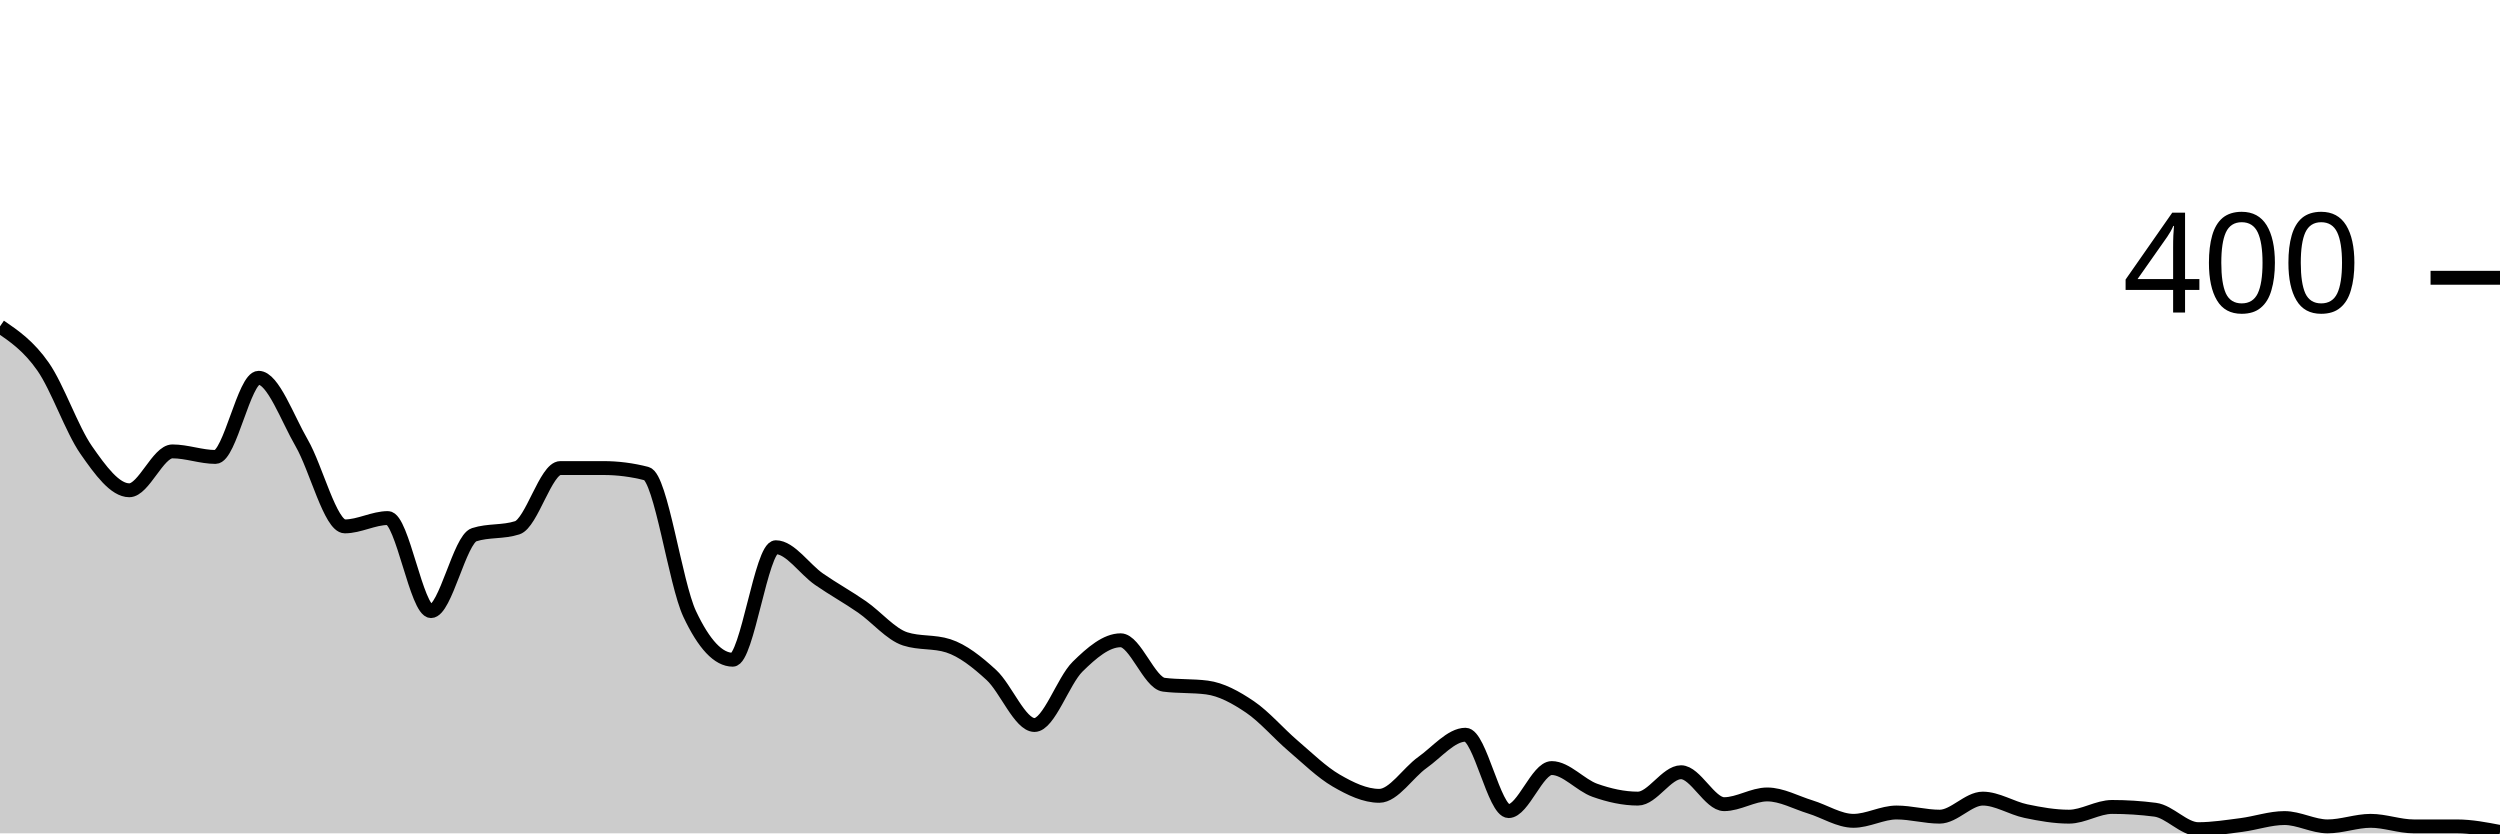
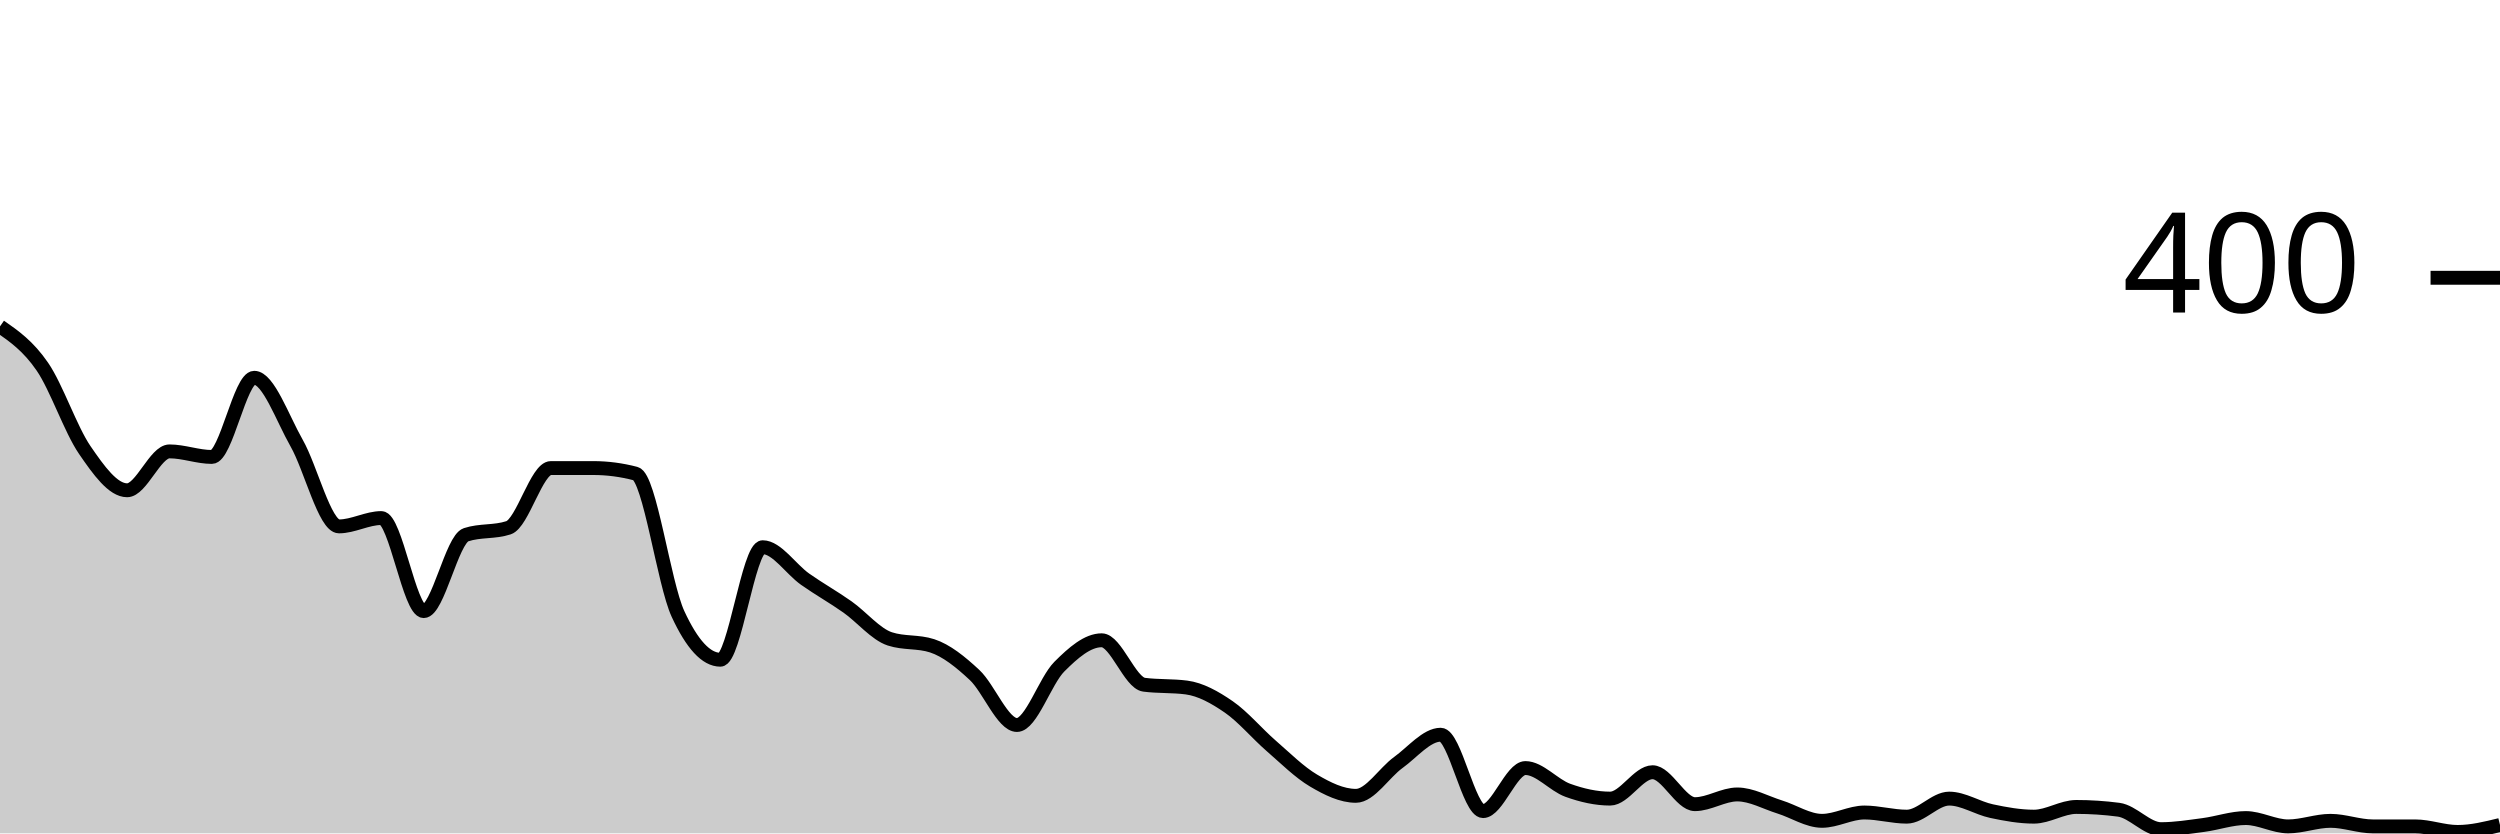
<svg xmlns="http://www.w3.org/2000/svg" viewBox="0 0 180 60">
  <g transform="translate(0,20)">
-     <path class="area" fill="rgba(0, 0, 0, 0.2)" d="M0,3.5C1.034,4.208,2.069,4.917,3.103,6.4C4.138,7.883,5.172,10.917,6.207,12.4C7.241,13.883,8.276,15.3,9.31,15.3C10.345,15.3,11.379,12.5,12.414,12.5C13.448,12.5,14.483,12.9,15.517,12.9C16.552,12.9,17.586,7.2,18.621,7.2C19.655,7.2,20.69,10.117,21.724,11.9C22.759,13.683,23.793,17.9,24.828,17.9C25.862,17.9,26.897,17.3,27.931,17.3C28.966,17.3,30,24,31.034,24C32.069,24,33.103,18.833,34.138,18.5C35.172,18.167,36.207,18.333,37.241,18C38.276,17.667,39.31,13.7,40.345,13.7C41.379,13.7,42.414,13.7,43.448,13.7C44.483,13.7,45.517,13.833,46.552,14.1C47.586,14.367,48.621,22,49.655,24.2C50.69,26.4,51.724,27.5,52.759,27.5C53.793,27.5,54.828,19.4,55.862,19.4C56.897,19.4,57.931,20.983,58.966,21.7C60,22.417,61.034,22.983,62.069,23.7C63.103,24.417,64.138,25.667,65.172,26C66.207,26.333,67.241,26.167,68.276,26.5C69.31,26.833,70.345,27.65,71.379,28.6C72.414,29.55,73.448,32.2,74.483,32.2C75.517,32.2,76.552,29.017,77.586,28C78.621,26.983,79.655,26.1,80.69,26.1C81.724,26.1,82.759,29.167,83.793,29.3C84.828,29.433,85.862,29.367,86.897,29.5C87.931,29.633,88.966,30.2,90,30.9C91.034,31.6,92.069,32.817,93.103,33.7C94.138,34.583,95.172,35.6,96.207,36.2C97.241,36.8,98.276,37.3,99.31,37.3C100.345,37.3,101.379,35.633,102.414,34.9C103.448,34.167,104.483,32.9,105.517,32.9C106.552,32.9,107.586,38.4,108.621,38.4C109.655,38.4,110.69,35.3,111.724,35.3C112.759,35.3,113.793,36.533,114.828,36.9C115.862,37.267,116.897,37.5,117.931,37.5C118.966,37.5,120,35.6,121.034,35.6C122.069,35.6,123.103,37.9,124.138,37.9C125.172,37.9,126.207,37.2,127.241,37.2C128.276,37.2,129.31,37.783,130.345,38.1C131.379,38.417,132.414,39.1,133.448,39.1C134.483,39.1,135.517,38.5,136.552,38.5C137.586,38.5,138.621,38.8,139.655,38.8C140.69,38.8,141.724,37.5,142.759,37.5C143.793,37.5,144.828,38.183,145.862,38.4C146.897,38.617,147.931,38.8,148.966,38.8C150,38.8,151.034,38.1,152.069,38.1C153.103,38.1,154.138,38.167,155.172,38.3C156.207,38.433,157.241,39.7,158.276,39.7C159.31,39.7,160.345,39.533,161.379,39.4C162.414,39.267,163.448,38.9,164.483,38.9C165.517,38.9,166.552,39.5,167.586,39.5C168.621,39.5,169.655,39.1,170.69,39.1C171.724,39.1,172.759,39.5,173.793,39.5C174.828,39.5,175.862,39.5,176.897,39.5C177.931,39.5,178.966,39.7,180,39.9L180,40C178.966,40,177.931,40,176.897,40C175.862,40,174.828,40,173.793,40C172.759,40,171.724,40,170.69,40C169.655,40,168.621,40,167.586,40C166.552,40,165.517,40,164.483,40C163.448,40,162.414,40,161.379,40C160.345,40,159.31,40,158.276,40C157.241,40,156.207,40,155.172,40C154.138,40,153.103,40,152.069,40C151.034,40,150,40,148.966,40C147.931,40,146.897,40,145.862,40C144.828,40,143.793,40,142.759,40C141.724,40,140.69,40,139.655,40C138.621,40,137.586,40,136.552,40C135.517,40,134.483,40,133.448,40C132.414,40,131.379,40,130.345,40C129.31,40,128.276,40,127.241,40C126.207,40,125.172,40,124.138,40C123.103,40,122.069,40,121.034,40C120,40,118.966,40,117.931,40C116.897,40,115.862,40,114.828,40C113.793,40,112.759,40,111.724,40C110.69,40,109.655,40,108.621,40C107.586,40,106.552,40,105.517,40C104.483,40,103.448,40,102.414,40C101.379,40,100.345,40,99.31,40C98.276,40,97.241,40,96.207,40C95.172,40,94.138,40,93.103,40C92.069,40,91.034,40,90,40C88.966,40,87.931,40,86.897,40C85.862,40,84.828,40,83.793,40C82.759,40,81.724,40,80.69,40C79.655,40,78.621,40,77.586,40C76.552,40,75.517,40,74.483,40C73.448,40,72.414,40,71.379,40C70.345,40,69.31,40,68.276,40C67.241,40,66.207,40,65.172,40C64.138,40,63.103,40,62.069,40C61.034,40,60,40,58.966,40C57.931,40,56.897,40,55.862,40C54.828,40,53.793,40,52.759,40C51.724,40,50.69,40,49.655,40C48.621,40,47.586,40,46.552,40C45.517,40,44.483,40,43.448,40C42.414,40,41.379,40,40.345,40C39.31,40,38.276,40,37.241,40C36.207,40,35.172,40,34.138,40C33.103,40,32.069,40,31.034,40C30,40,28.966,40,27.931,40C26.897,40,25.862,40,24.828,40C23.793,40,22.759,40,21.724,40C20.69,40,19.655,40,18.621,40C17.586,40,16.552,40,15.517,40C14.483,40,13.448,40,12.414,40C11.379,40,10.345,40,9.31,40C8.276,40,7.241,40,6.207,40C5.172,40,4.138,40,3.103,40C2.069,40,1.034,40,0,40Z" />
-     <path class="line" stroke="black" fill="none" d="M0,3.5C1.034,4.208,2.069,4.917,3.103,6.4C4.138,7.883,5.172,10.917,6.207,12.4C7.241,13.883,8.276,15.3,9.31,15.3C10.345,15.3,11.379,12.5,12.414,12.5C13.448,12.5,14.483,12.9,15.517,12.9C16.552,12.9,17.586,7.2,18.621,7.2C19.655,7.2,20.69,10.117,21.724,11.9C22.759,13.683,23.793,17.9,24.828,17.9C25.862,17.9,26.897,17.3,27.931,17.3C28.966,17.3,30,24,31.034,24C32.069,24,33.103,18.833,34.138,18.5C35.172,18.167,36.207,18.333,37.241,18C38.276,17.667,39.31,13.7,40.345,13.7C41.379,13.7,42.414,13.7,43.448,13.7C44.483,13.7,45.517,13.833,46.552,14.1C47.586,14.367,48.621,22,49.655,24.2C50.69,26.4,51.724,27.5,52.759,27.5C53.793,27.5,54.828,19.4,55.862,19.4C56.897,19.4,57.931,20.983,58.966,21.7C60,22.417,61.034,22.983,62.069,23.7C63.103,24.417,64.138,25.667,65.172,26C66.207,26.333,67.241,26.167,68.276,26.5C69.31,26.833,70.345,27.65,71.379,28.6C72.414,29.55,73.448,32.2,74.483,32.2C75.517,32.2,76.552,29.017,77.586,28C78.621,26.983,79.655,26.1,80.69,26.1C81.724,26.1,82.759,29.167,83.793,29.3C84.828,29.433,85.862,29.367,86.897,29.5C87.931,29.633,88.966,30.2,90,30.9C91.034,31.6,92.069,32.817,93.103,33.7C94.138,34.583,95.172,35.6,96.207,36.2C97.241,36.8,98.276,37.3,99.31,37.3C100.345,37.3,101.379,35.633,102.414,34.9C103.448,34.167,104.483,32.9,105.517,32.9C106.552,32.9,107.586,38.4,108.621,38.4C109.655,38.4,110.69,35.3,111.724,35.3C112.759,35.3,113.793,36.533,114.828,36.9C115.862,37.267,116.897,37.5,117.931,37.5C118.966,37.5,120,35.6,121.034,35.6C122.069,35.6,123.103,37.9,124.138,37.9C125.172,37.9,126.207,37.2,127.241,37.2C128.276,37.2,129.31,37.783,130.345,38.1C131.379,38.417,132.414,39.1,133.448,39.1C134.483,39.1,135.517,38.5,136.552,38.5C137.586,38.5,138.621,38.8,139.655,38.8C140.69,38.8,141.724,37.5,142.759,37.5C143.793,37.5,144.828,38.183,145.862,38.4C146.897,38.617,147.931,38.8,148.966,38.8C150,38.8,151.034,38.1,152.069,38.1C153.103,38.1,154.138,38.167,155.172,38.3C156.207,38.433,157.241,39.7,158.276,39.7C159.31,39.7,160.345,39.533,161.379,39.4C162.414,39.267,163.448,38.9,164.483,38.9C165.517,38.9,166.552,39.5,167.586,39.5C168.621,39.5,169.655,39.1,170.69,39.1C171.724,39.1,172.759,39.5,173.793,39.5C174.828,39.5,175.862,39.5,176.897,39.5C177.931,39.5,178.966,39.7,180,39.9" />
+     <path class="area" fill="rgba(0, 0, 0, 0.2)" d="M0,3.5C1.017,4.208,2.034,4.917,3.051,6.4C4.068,7.883,5.085,10.917,6.102,12.4C7.119,13.883,8.136,15.3,9.153,15.3C10.169,15.3,11.186,12.5,12.203,12.5C13.22,12.5,14.237,12.9,15.254,12.9C16.271,12.9,17.288,7.2,18.305,7.2C19.322,7.2,20.339,10.117,21.356,11.9C22.373,13.683,23.39,17.9,24.407,17.9C25.424,17.9,26.441,17.3,27.458,17.3C28.475,17.3,29.492,24,30.508,24C31.525,24,32.542,18.833,33.559,18.5C34.576,18.167,35.593,18.333,36.61,18C37.627,17.667,38.644,13.7,39.661,13.7C40.678,13.7,41.695,13.7,42.712,13.7C43.729,13.7,44.746,13.833,45.763,14.1C46.78,14.367,47.797,22,48.814,24.2C49.831,26.4,50.847,27.5,51.864,27.5C52.881,27.5,53.898,19.4,54.915,19.4C55.932,19.4,56.949,20.983,57.966,21.7C58.983,22.417,60,22.983,61.017,23.7C62.034,24.417,63.051,25.667,64.068,26C65.085,26.333,66.102,26.167,67.119,26.5C68.136,26.833,69.153,27.65,70.169,28.6C71.186,29.55,72.203,32.2,73.22,32.2C74.237,32.2,75.254,29.017,76.271,28C77.288,26.983,78.305,26.1,79.322,26.1C80.339,26.1,81.356,29.167,82.373,29.3C83.39,29.433,84.407,29.367,85.424,29.5C86.441,29.633,87.458,30.2,88.475,30.9C89.492,31.6,90.508,32.817,91.525,33.7C92.542,34.583,93.559,35.6,94.576,36.2C95.593,36.8,96.61,37.3,97.627,37.3C98.644,37.3,99.661,35.633,100.678,34.9C101.695,34.167,102.712,32.9,103.729,32.9C104.746,32.9,105.763,38.4,106.78,38.4C107.797,38.4,108.814,35.3,109.831,35.3C110.847,35.3,111.864,36.533,112.881,36.9C113.898,37.267,114.915,37.5,115.932,37.5C116.949,37.5,117.966,35.6,118.983,35.6C120,35.6,121.017,37.9,122.034,37.9C123.051,37.9,124.068,37.2,125.085,37.2C126.102,37.2,127.119,37.783,128.136,38.1C129.153,38.417,130.169,39.1,131.186,39.1C132.203,39.1,133.22,38.5,134.237,38.5C135.254,38.5,136.271,38.8,137.288,38.8C138.305,38.8,139.322,37.5,140.339,37.5C141.356,37.5,142.373,38.183,143.39,38.4C144.407,38.617,145.424,38.8,146.441,38.8C147.458,38.8,148.475,38.1,149.492,38.1C150.508,38.1,151.525,38.167,152.542,38.3C153.559,38.433,154.576,39.7,155.593,39.7C156.61,39.7,157.627,39.533,158.644,39.4C159.661,39.267,160.678,38.9,161.695,38.9C162.712,38.9,163.729,39.5,164.746,39.5C165.763,39.5,166.78,39.1,167.797,39.1C168.814,39.1,169.831,39.5,170.847,39.5C171.864,39.5,172.881,39.5,173.898,39.5C174.915,39.5,175.932,39.9,176.949,39.9C177.966,39.9,178.983,39.65,180,39.4L180,40C178.983,40,177.966,40,176.949,40C175.932,40,174.915,40,173.898,40C172.881,40,171.864,40,170.847,40C169.831,40,168.814,40,167.797,40C166.78,40,165.763,40,164.746,40C163.729,40,162.712,40,161.695,40C160.678,40,159.661,40,158.644,40C157.627,40,156.61,40,155.593,40C154.576,40,153.559,40,152.542,40C151.525,40,150.508,40,149.492,40C148.475,40,147.458,40,146.441,40C145.424,40,144.407,40,143.39,40C142.373,40,141.356,40,140.339,40C139.322,40,138.305,40,137.288,40C136.271,40,135.254,40,134.237,40C133.22,40,132.203,40,131.186,40C130.169,40,129.153,40,128.136,40C127.119,40,126.102,40,125.085,40C124.068,40,123.051,40,122.034,40C121.017,40,120,40,118.983,40C117.966,40,116.949,40,115.932,40C114.915,40,113.898,40,112.881,40C111.864,40,110.847,40,109.831,40C108.814,40,107.797,40,106.78,40C105.763,40,104.746,40,103.729,40C102.712,40,101.695,40,100.678,40C99.661,40,98.644,40,97.627,40C96.61,40,95.593,40,94.576,40C93.559,40,92.542,40,91.525,40C90.508,40,89.492,40,88.475,40C87.458,40,86.441,40,85.424,40C84.407,40,83.39,40,82.373,40C81.356,40,80.339,40,79.322,40C78.305,40,77.288,40,76.271,40C75.254,40,74.237,40,73.22,40C72.203,40,71.186,40,70.169,40C69.153,40,68.136,40,67.119,40C66.102,40,65.085,40,64.068,40C63.051,40,62.034,40,61.017,40C60,40,58.983,40,57.966,40C56.949,40,55.932,40,54.915,40C53.898,40,52.881,40,51.864,40C50.847,40,49.831,40,48.814,40C47.797,40,46.78,40,45.763,40C44.746,40,43.729,40,42.712,40C41.695,40,40.678,40,39.661,40C38.644,40,37.627,40,36.61,40C35.593,40,34.576,40,33.559,40C32.542,40,31.525,40,30.508,40C29.492,40,28.475,40,27.458,40C26.441,40,25.424,40,24.407,40C23.39,40,22.373,40,21.356,40C20.339,40,19.322,40,18.305,40C17.288,40,16.271,40,15.254,40C14.237,40,13.22,40,12.203,40C11.186,40,10.169,40,9.153,40C8.136,40,7.119,40,6.102,40C5.085,40,4.068,40,3.051,40C2.034,40,1.017,40,0,40Z" />
+     <path class="line" stroke="black" fill="none" d="M0,3.5C1.017,4.208,2.034,4.917,3.051,6.4C4.068,7.883,5.085,10.917,6.102,12.4C7.119,13.883,8.136,15.3,9.153,15.3C10.169,15.3,11.186,12.5,12.203,12.5C13.22,12.5,14.237,12.9,15.254,12.9C16.271,12.9,17.288,7.2,18.305,7.2C19.322,7.2,20.339,10.117,21.356,11.9C22.373,13.683,23.39,17.9,24.407,17.9C25.424,17.9,26.441,17.3,27.458,17.3C28.475,17.3,29.492,24,30.508,24C31.525,24,32.542,18.833,33.559,18.5C34.576,18.167,35.593,18.333,36.61,18C37.627,17.667,38.644,13.7,39.661,13.7C40.678,13.7,41.695,13.7,42.712,13.7C43.729,13.7,44.746,13.833,45.763,14.1C46.78,14.367,47.797,22,48.814,24.2C49.831,26.4,50.847,27.5,51.864,27.5C52.881,27.5,53.898,19.4,54.915,19.4C55.932,19.4,56.949,20.983,57.966,21.7C58.983,22.417,60,22.983,61.017,23.7C62.034,24.417,63.051,25.667,64.068,26C65.085,26.333,66.102,26.167,67.119,26.5C68.136,26.833,69.153,27.65,70.169,28.6C71.186,29.55,72.203,32.2,73.22,32.2C74.237,32.2,75.254,29.017,76.271,28C77.288,26.983,78.305,26.1,79.322,26.1C80.339,26.1,81.356,29.167,82.373,29.3C83.39,29.433,84.407,29.367,85.424,29.5C86.441,29.633,87.458,30.2,88.475,30.9C89.492,31.6,90.508,32.817,91.525,33.7C92.542,34.583,93.559,35.6,94.576,36.2C95.593,36.8,96.61,37.3,97.627,37.3C98.644,37.3,99.661,35.633,100.678,34.9C101.695,34.167,102.712,32.9,103.729,32.9C104.746,32.9,105.763,38.4,106.78,38.4C107.797,38.4,108.814,35.3,109.831,35.3C110.847,35.3,111.864,36.533,112.881,36.9C113.898,37.267,114.915,37.5,115.932,37.5C116.949,37.5,117.966,35.6,118.983,35.6C120,35.6,121.017,37.9,122.034,37.9C123.051,37.9,124.068,37.2,125.085,37.2C126.102,37.2,127.119,37.783,128.136,38.1C129.153,38.417,130.169,39.1,131.186,39.1C132.203,39.1,133.22,38.5,134.237,38.5C135.254,38.5,136.271,38.8,137.288,38.8C138.305,38.8,139.322,37.5,140.339,37.5C141.356,37.5,142.373,38.183,143.39,38.4C144.407,38.617,145.424,38.8,146.441,38.8C147.458,38.8,148.475,38.1,149.492,38.1C150.508,38.1,151.525,38.167,152.542,38.3C153.559,38.433,154.576,39.7,155.593,39.7C156.61,39.7,157.627,39.533,158.644,39.4C159.661,39.267,160.678,38.9,161.695,38.9C162.712,38.9,163.729,39.5,164.746,39.5C165.763,39.5,166.78,39.1,167.797,39.1C168.814,39.1,169.831,39.5,170.847,39.5C171.864,39.5,172.881,39.5,173.898,39.5C174.915,39.5,175.932,39.9,176.949,39.9C177.966,39.9,178.983,39.65,180,39.4" />
    <path class="axis-ceiling" stroke-width="1" stroke="black" fill="none" d="M175,0L180,0" />
    <text class="axis-ceiling-label" font-family="sans-serif" text-anchor="end" font-size="10px" x="170" y="2.5">400</text>
  </g>
</svg>
